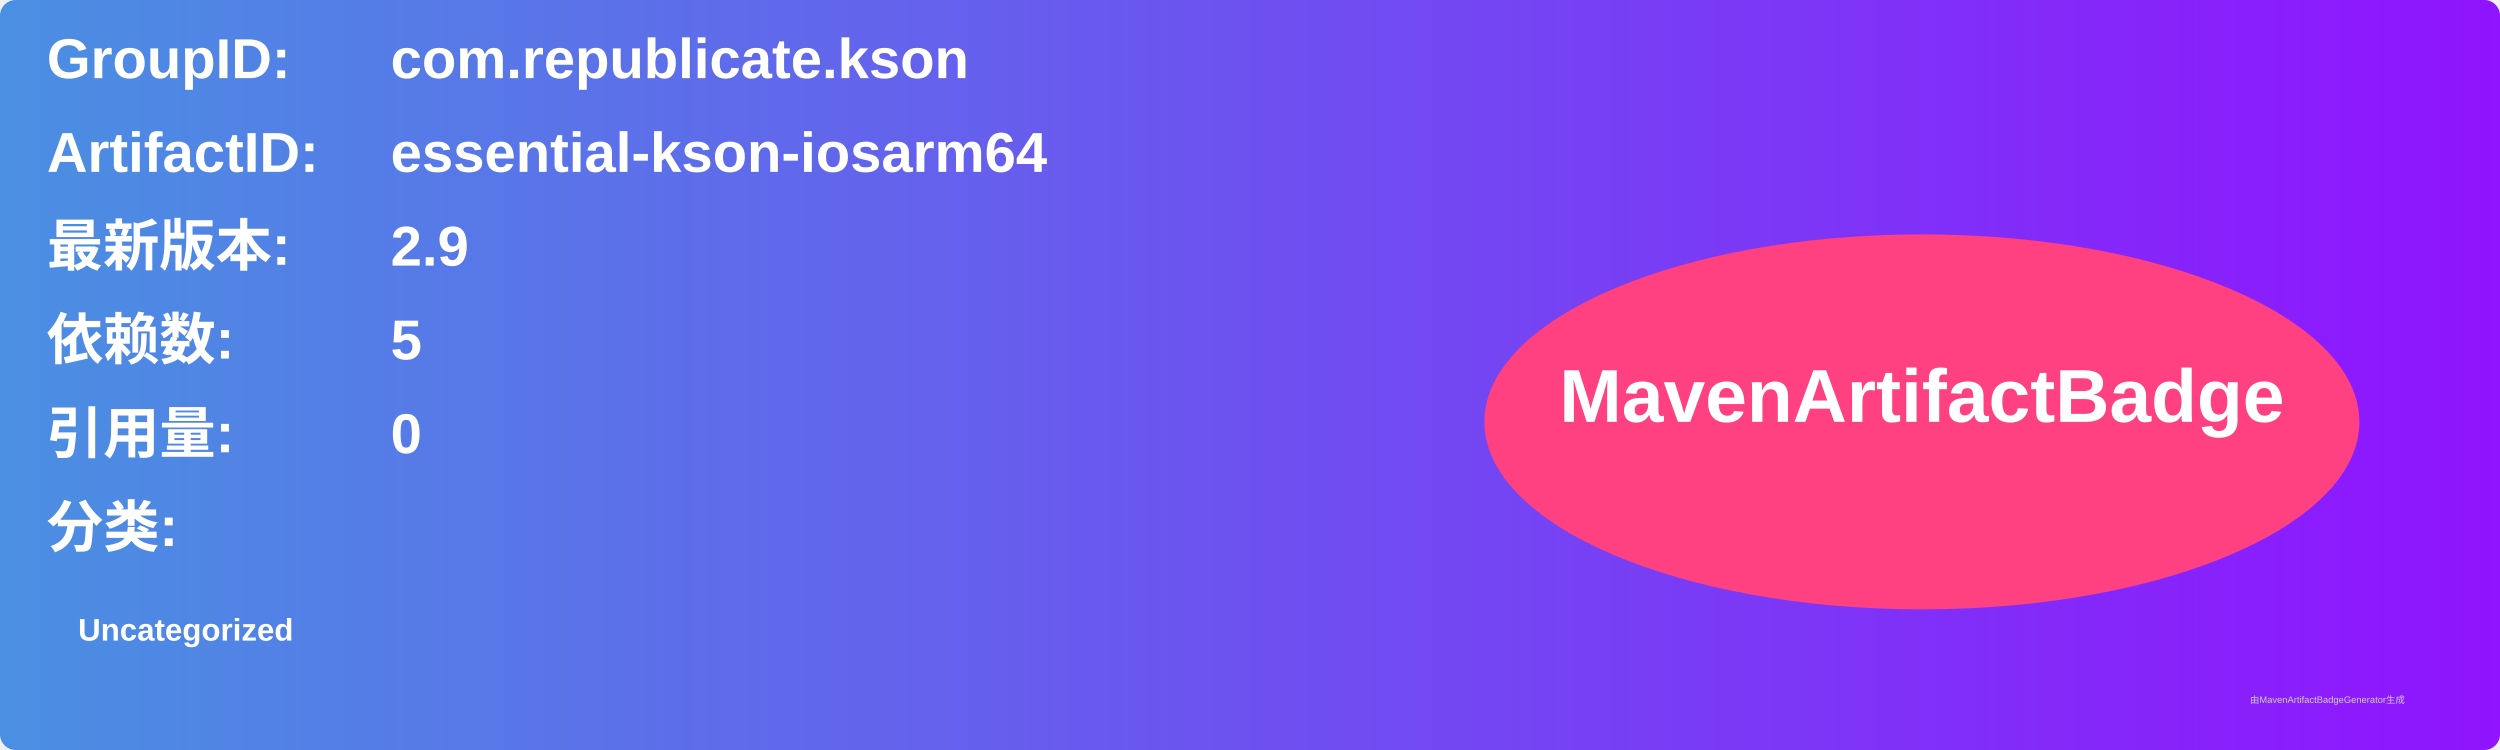
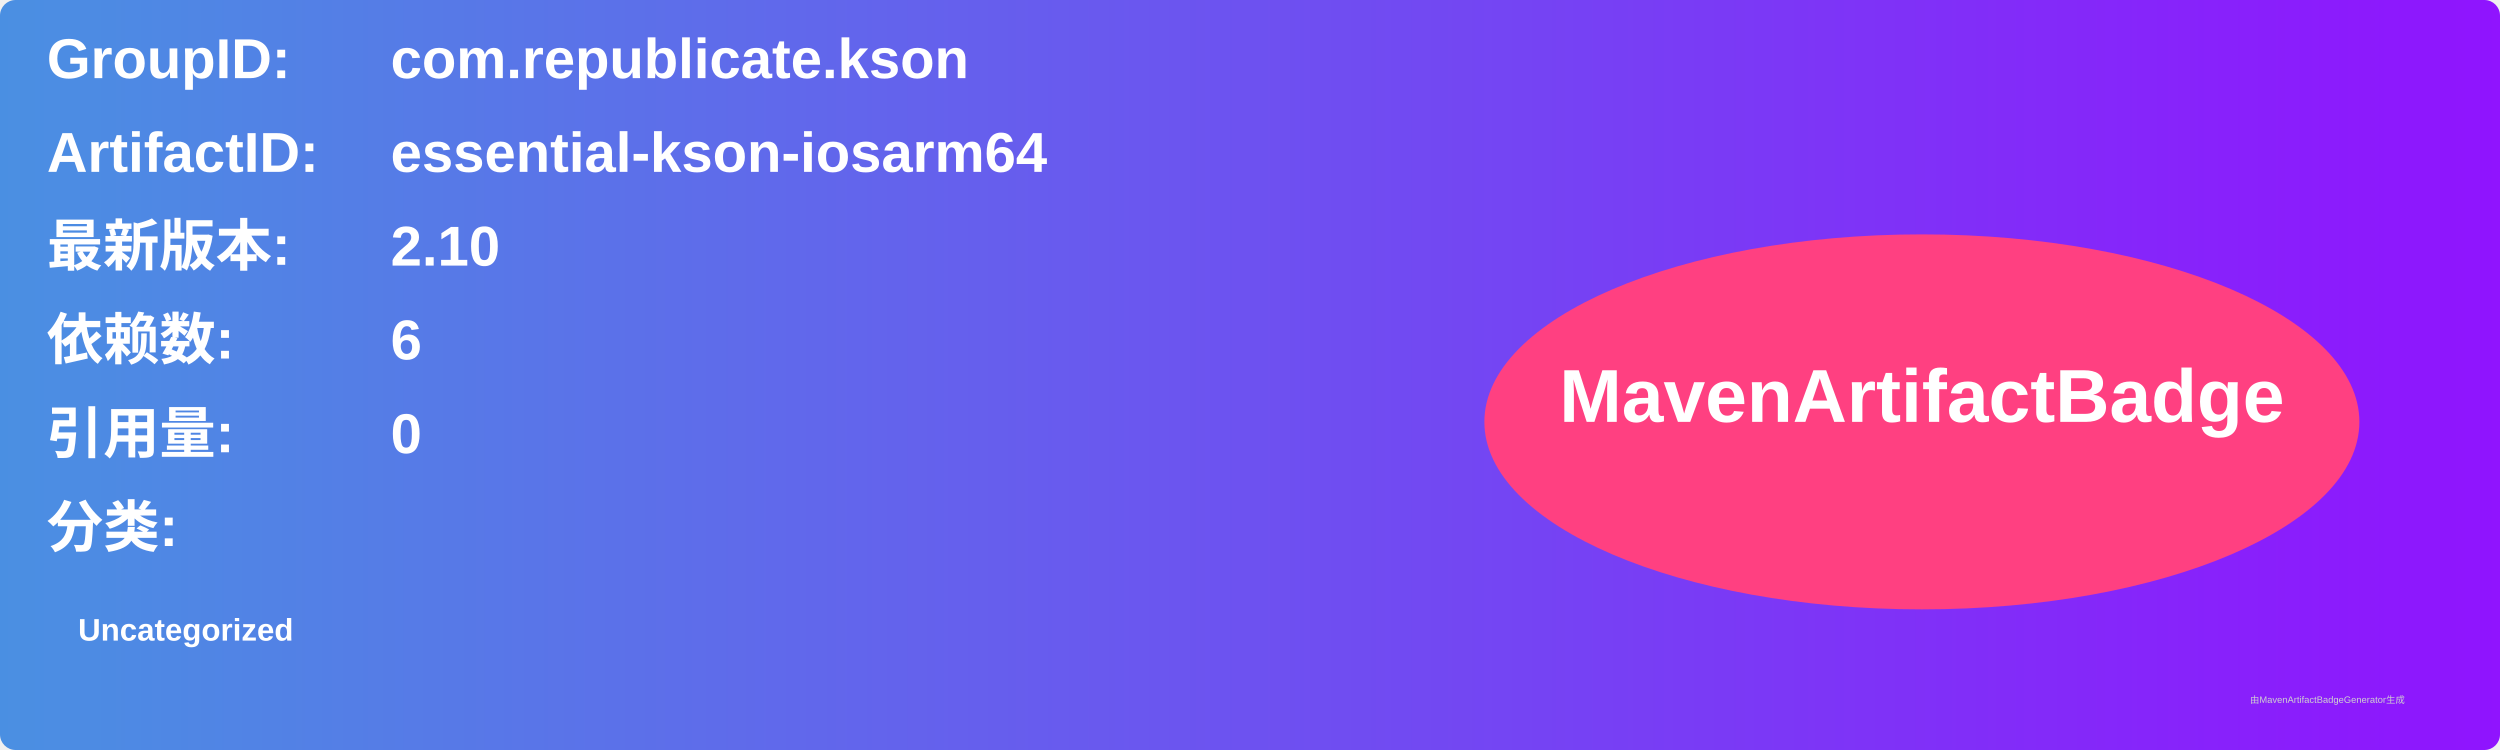
<svg xmlns="http://www.w3.org/2000/svg" width="800" height="240" viewBox="0 0 800 240">
  <linearGradient id="grad" x1="0%" y1="0%" x2="100%" y2="0%">
    <stop offset="0%" stop-color="#4a90e2" />
    <stop offset="100%" stop-color="#9013fe" />
  </linearGradient>
  <rect width="100%" height="100%" rx="5" ry="5" fill="url(#grad)" />
  <g transform="translate(15, 15)">
    <text x="0" y="10" font-family="Arial" font-size="18" fill="white" font-weight="bold" width="260">GroupID:</text>
    <text x="110" y="10" font-family="Arial" font-size="18" fill="white" font-weight="bold" width="460">com.republicate.kson</text>
    <text x="0" y="40" font-family="Arial" font-size="18" fill="white" font-weight="bold" width="260">ArtifactID:</text>
    <text x="110" y="40" font-family="Arial" font-size="18" fill="white" font-weight="bold" width="460">essential-kson-iosarm64</text>
    <text x="0" y="70" font-family="Arial" font-size="18" fill="white" font-weight="bold">最新版本:</text>
    <text x="110" y="70" font-family="Arial" font-size="18" fill="white" font-weight="bold">
-       <tspan font-weight="bold">2.9</tspan>
+       <tspan font-weight="bold">2.10</tspan>
    </text>
    <text x="0" y="100" font-family="Arial" font-size="18" fill="white" font-weight="bold">依赖数: </text>
    <text x="110" y="100" font-family="Arial" font-size="18" fill="white">
-       <tspan font-weight="bold">5</tspan>
+       <tspan font-weight="bold">6</tspan>
    </text>
    <text x="0" y="130" font-family="Arial" font-size="18" fill="white" font-weight="bold">引用量: </text>
    <text x="110" y="130" font-family="Arial" font-size="18" fill="white">
      <tspan font-weight="bold">0</tspan>
    </text>
    <text x="0" y="160" font-family="Arial" font-size="18" fill="white" font-weight="bold">分类:</text>
    <text x="10" y="190" font-family="Arial" font-size="10" fill="white">
      <tspan font-weight="bold">Uncategorized</tspan>
    </text>
    <ellipse cx="600" cy="120" rx="140" ry="60" fill="#ff4081" />
    <text x="600" y="120" text-anchor="middle" font-family="Arial" font-size="24" fill="white" font-weight="bold">MavenArtifactBadge</text>
  </g>
  <text x="720" y="225" font-family="Arial" font-size="3" fill="#d0d0d0">由MavenArtifactBadgeGenerator生成</text>
</svg>
